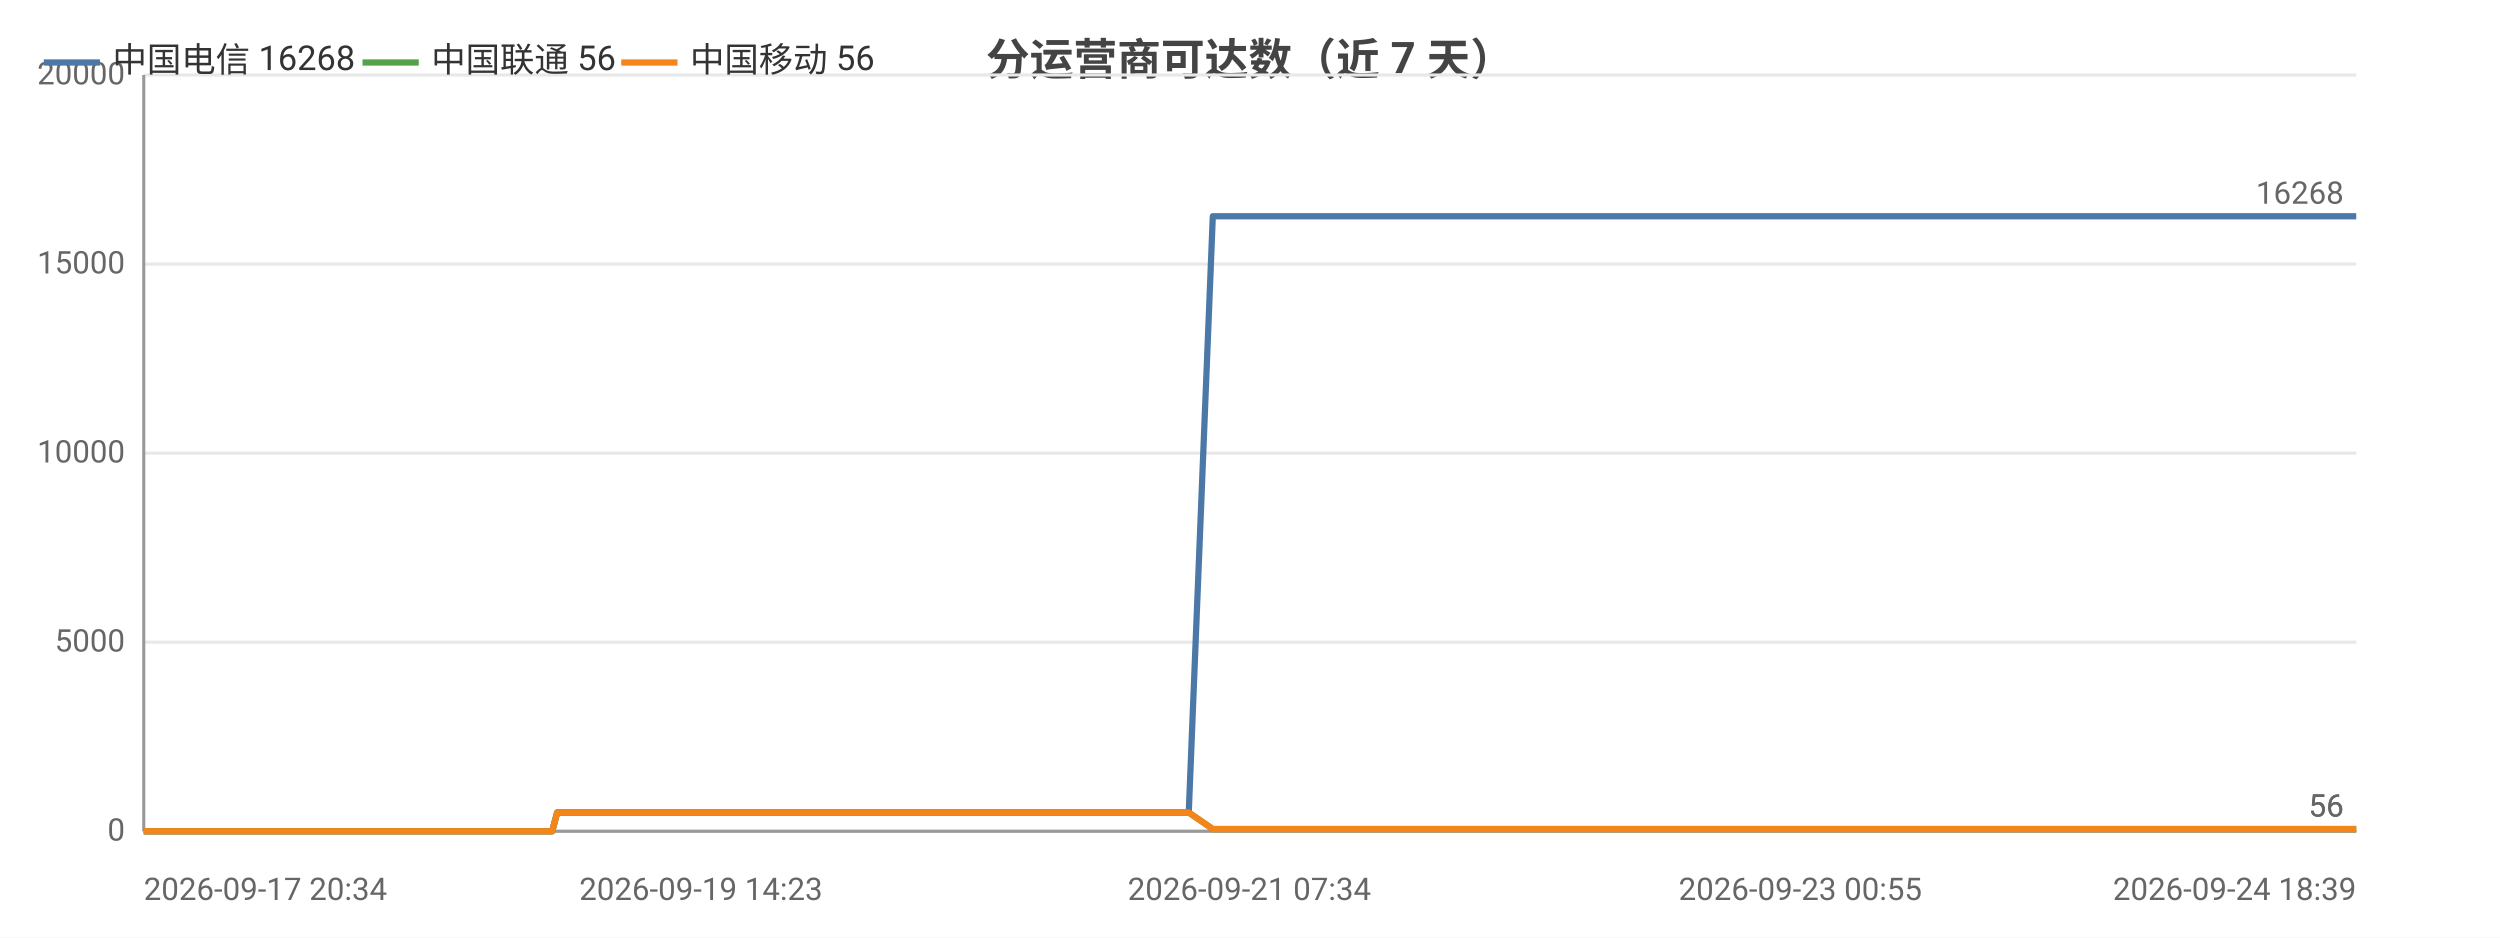
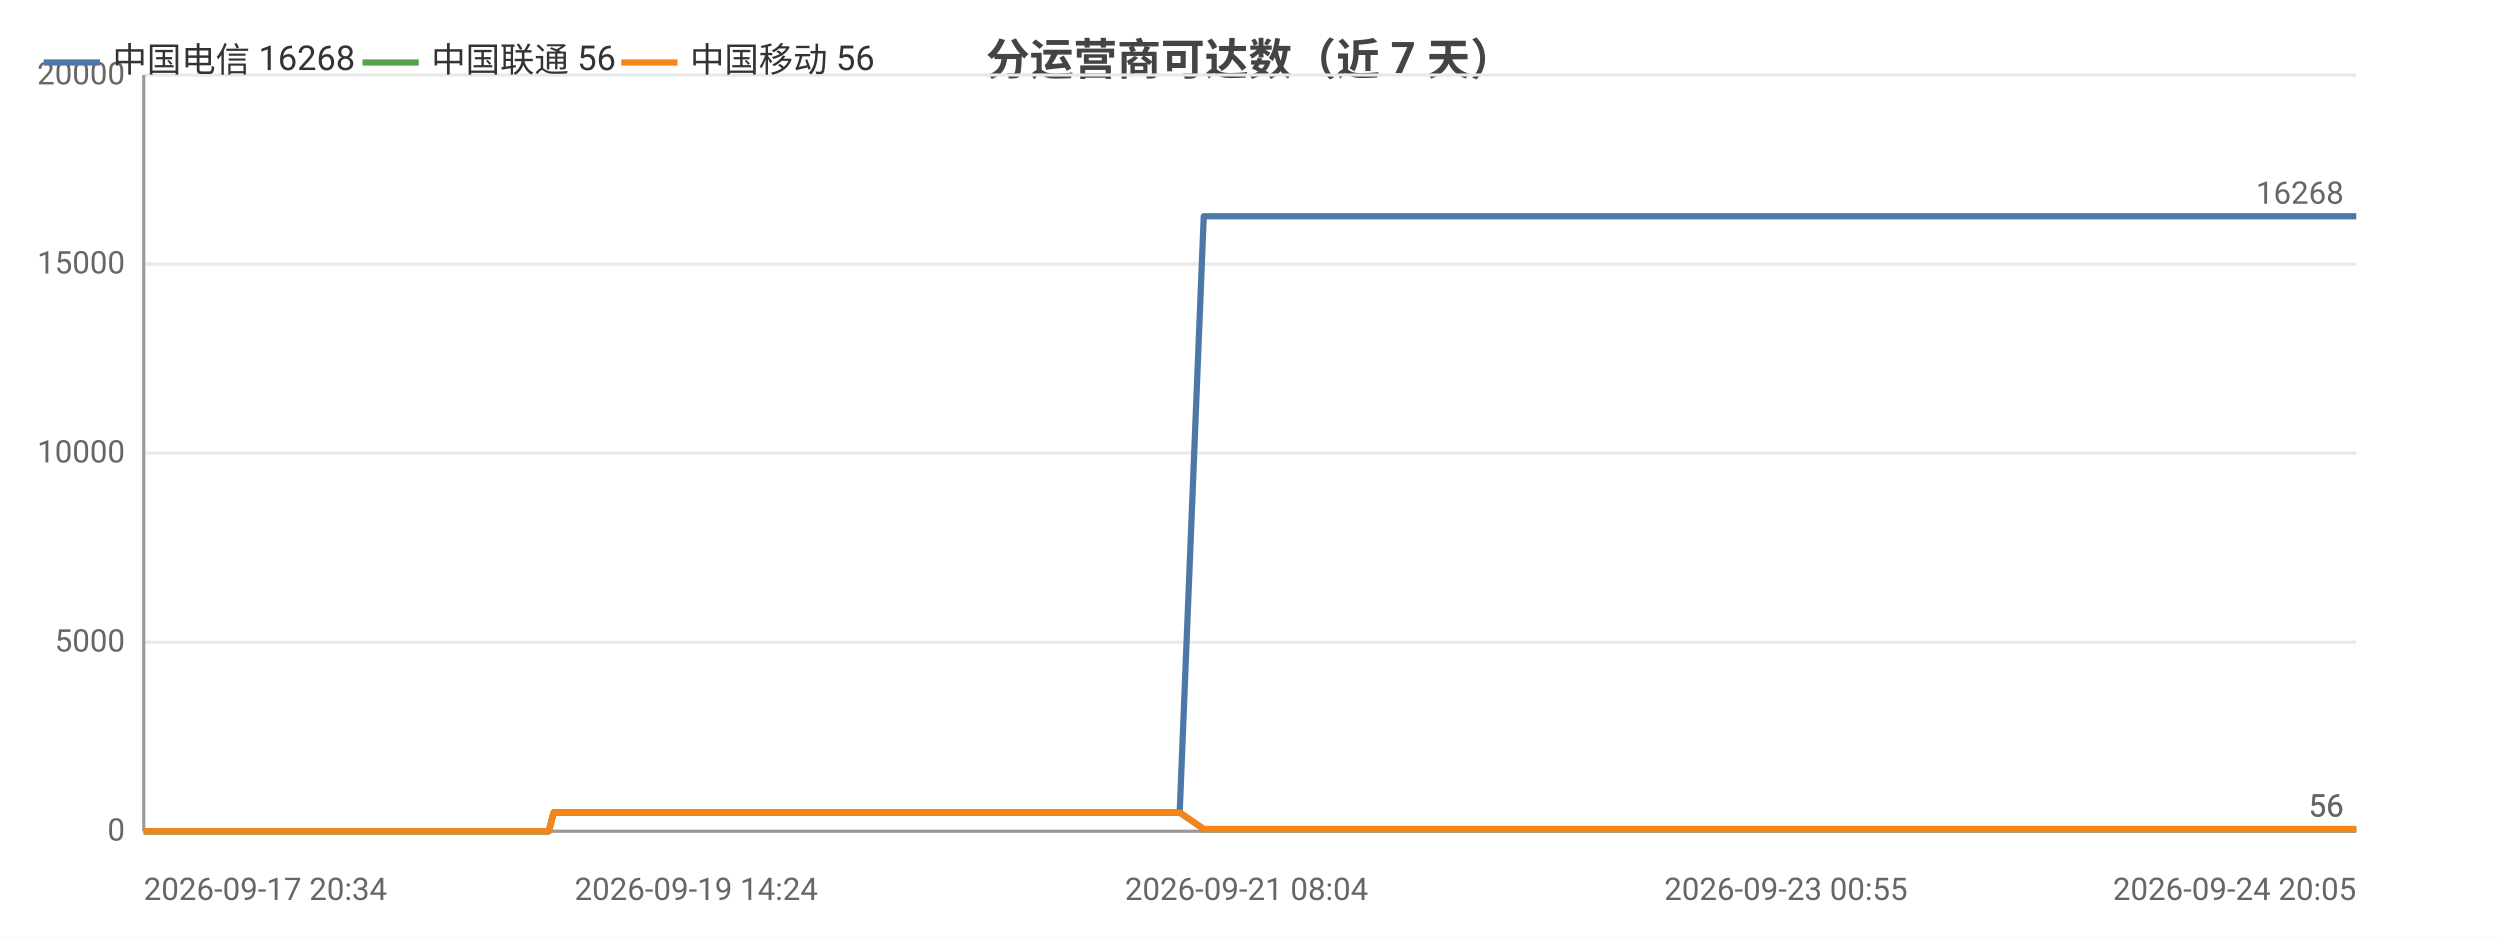
<svg xmlns="http://www.w3.org/2000/svg" width="800" height="300" viewBox="0 0 800 300">
  <rect width="800" height="300" fill="#ffffff" />
  <style>text{font-family:system-ui,-apple-system,'Segoe UI',Roboto,'PingFang SC','Microsoft YaHei','Noto Sans CJK SC',sans-serif}.g{stroke:#e8e8e8;stroke-width:1}.a{stroke:#999;stroke-width:1}.t{font-size:10px;fill:#666}.m{font-size:10px;text-anchor:middle;fill:#666}.e{font-size:10px;text-anchor:end;fill:#666}.l{font-size:11px;fill:#333}.tt{font-size:14px;font-weight:600;text-anchor:middle;fill:#444}.em{font-size:13px;text-anchor:middle;fill:#999}</style>
  <text class="tt" x="400.0" y="24">分运营商可达数（近 7 天）</text>
  <line class="g" x1="46" y1="266" x2="754" y2="266" />
  <text class="e" x="40" y="269">0</text>
  <line class="g" x1="46" y1="205.5" x2="754" y2="205.5" />
  <text class="e" x="40" y="208.5">5000</text>
  <line class="g" x1="46" y1="145" x2="754" y2="145" />
  <text class="e" x="40" y="148">10000</text>
  <line class="g" x1="46" y1="84.5" x2="754" y2="84.5" />
  <text class="e" x="40" y="87.5">15000</text>
  <line class="g" x1="46" y1="24" x2="754" y2="24" />
  <text class="e" x="40" y="27">20000</text>
  <line class="a" x1="46" y1="24" x2="46" y2="266" />
  <line class="a" x1="46" y1="266" x2="754" y2="266" />
-   <polyline fill="none" stroke="#4c78a8" stroke-width="2" stroke-linejoin="round" points="46,266 46.0,266 48.0,266 51.0,266 54.3,266 54.3,266 58.7,266 58.8,266 60.3,266 63.9,266 66.5,266 66.5,266 77.9,266 78.0,266 79.8,266 85.5,266 93.0,266 102.1,266 102.2,266 103.8,266 107.1,266 107.2,266 116.7,266 120.6,266 120.7,266 122.1,266 136.8,266 144.5,266 144.6,266 146.6,266 146.6,266 151.1,266 158.2,266 160.8,266 160.9,266 163.9,266 165.6,266 175.1,266 175.1,266 176.7,266 178.3,260.0 178.4,260.0 184.6,260.0 199.1,260.0 199.2,260.0 201.2,260.0 209.1,260.0 209.2,260.0 209.2,260.0 211.1,260.0 212.0,260.0 213.0,260.0 221.6,260.0 224.3,260.0 224.3,260.0 226.2,260.0 231.4,260.0 237.1,260.0 239.2,260.0 239.2,260.0 241.1,260.0 243.5,260.0 250.1,260.0 252.2,260.0 252.3,260.0 253.9,260.0 258.8,260.0 260.8,260.0 260.9,260.0 261.2,260.0 262.9,260.0 265.3,260.0 266.9,260.0 283.0,260.0 283.1,260.0 285.1,260.0 288.2,260.0 291.2,260.0 292.1,260.0 308.0,260.0 308.0,260.0 309.7,260.0 315.5,260.0 317.7,260.0 330.4,260.0 330.4,260.0 332.1,260.0 335.4,260.0 343.3,260.0 343.9,260.0 346.1,260.0 346.4,260.0 355.2,260.0 355.2,260.0 356.8,260.0 357.3,260.0 362.0,260.0 368.2,260.0 368.9,260.0 371.8,260.0 371.9,260.0 373.9,260.0 380.3,260.0 380.4,260.0 388.1,69.2 388.2,69.2 388.2,69.2 390.9,69.2 399.8,69.2 399.8,69.2 402.0,69.2 407.9,69.2 413.0,69.2 413.1,69.2 413.4,69.2 413.4,69.2 415.3,69.2 424.4,69.2 429.4,69.2 429.5,69.2 440.2,69.2 440.2,69.2 440.5,69.2 440.6,69.2 442.5,69.2 451.6,69.2 457.2,69.2 457.3,69.2 464.0,69.2 464.1,69.2 465.7,69.2 468.2,69.2 470.2,69.2 477.3,69.2 477.4,69.2 479.0,69.2 490.2,69.2 490.3,69.2 492.7,69.2 504.6,69.2 504.7,69.2 506.3,69.2 512.0,69.2 521.1,69.2 525.5,69.2 525.5,69.2 532.8,69.2 532.9,69.2 543.5,69.2 548.2,69.2 550.2,69.2 550.2,69.2 550.3,69.2 560.6,69.2 562.1,69.2 562.6,69.2 563.9,69.2 563.9,69.2 573.9,69.2 574.0,69.2 574.0,69.2 575.9,69.2 576.1,69.2 589.9,69.2 590.0,69.2 591.5,69.2 597.4,69.2 597.4,69.2 606.1,69.2 612.4,69.2 614.1,69.2 621.1,69.2 631.2,69.2 636.7,69.2 638.2,69.2 644.0,69.2 644.1,69.2 651.5,69.2 656.8,69.2 658.6,69.2 658.6,69.2 658.7,69.2 665.1,69.2 670.6,69.2 670.6,69.2 672.4,69.2 673.1,69.2 673.1,69.2 678.2,69.2 713.2,69.2 713.3,69.2 713.3,69.2 713.3,69.2 733.2,69.2 735.1,69.2 738.0,69.2 738.1,69.2 739.9,69.2 753.2,69.2 753.2,69.2 754,69.2" />
+   <polyline fill="none" stroke="#4c78a8" stroke-width="2" stroke-linejoin="round" points="46,266 46.0,266 48.0,266 50.9,266 54.2,266 54.2,266 58.6,266 58.7,266 60.2,266 63.8,266 66.3,266 66.3,266 77.7,266 77.7,266 79.5,266 85.1,266 92.6,266 101.6,266 101.7,266 103.3,266 106.6,266 106.6,266 116.0,266 120.0,266 120.0,266 121.4,266 136.0,266 143.7,266 143.7,266 145.7,266 145.7,266 150.2,266 157.3,266 159.9,266 159.9,266 162.9,266 164.5,266 174.0,266 174.0,266 175.6,266 177.2,260.0 177.2,260.0 183.4,260.0 197.8,260.0 197.9,260.0 199.8,260.0 207.7,260.0 207.8,260.0 207.8,260.0 209.6,260.0 210.6,260.0 211.6,260.0 220.1,260.0 222.8,260.0 222.8,260.0 224.7,260.0 229.8,260.0 235.5,260.0 237.5,260.0 237.6,260.0 239.5,260.0 241.8,260.0 248.3,260.0 250.5,260.0 250.5,260.0 252.1,260.0 257.0,260.0 259.0,260.0 259.0,260.0 259.4,260.0 261.0,260.0 263.4,260.0 265.0,260.0 281.0,260.0 281.0,260.0 283.1,260.0 286.2,260.0 289.1,260.0 290.0,260.0 305.7,260.0 305.7,260.0 307.4,260.0 313.2,260.0 315.4,260.0 327.9,260.0 328.0,260.0 329.6,260.0 333.0,260.0 340.8,260.0 341.4,260.0 343.5,260.0 343.8,260.0 352.5,260.0 352.6,260.0 354.1,260.0 354.6,260.0 359.3,260.0 365.5,260.0 366.1,260.0 369.0,260.0 369.1,260.0 371.1,260.0 377.5,260.0 377.5,260.0 385.2,69.2 385.2,69.2 385.3,69.2 387.9,69.2 396.8,69.2 396.8,69.2 398.9,69.2 404.8,69.2 409.9,69.2 409.9,69.2 410.2,69.2 410.3,69.2 412.2,69.2 421.2,69.2 426.1,69.2 426.2,69.2 436.8,69.2 436.9,69.2 437.1,69.2 437.2,69.2 439.1,69.2 448.1,69.2 453.7,69.2 453.8,69.2 460.5,69.2 460.5,69.2 462.1,69.2 464.6,69.2 466.6,69.2 473.6,69.2 473.7,69.2 475.3,69.2 486.4,69.2 486.5,69.2 488.9,69.2 500.7,69.2 500.7,69.2 502.4,69.2 508.0,69.2 517.1,69.2 521.4,69.2 521.4,69.2 528.7,69.2 528.7,69.2 539.2,69.2 543.9,69.2 545.9,69.2 545.9,69.2 546.0,69.2 556.2,69.2 557.7,69.2 558.2,69.2 559.4,69.2 559.5,69.2 569.3,69.2 569.4,69.2 569.5,69.2 571.3,69.2 571.5,69.2 585.3,69.2 585.3,69.2 586.8,69.2 592.6,69.2 592.7,69.2 601.3,69.2 607.6,69.2 609.3,69.2 616.2,69.2 626.2,69.2 631.6,69.2 633.1,69.2 638.9,69.2 638.9,69.2 646.4,69.2 651.6,69.2 653.3,69.2 653.4,69.2 653.5,69.2 659.8,69.2 665.2,69.2 665.3,69.2 667.0,69.2 667.7,69.2 667.7,69.2 672.8,69.2 707.4,69.2 707.6,69.2 707.6,69.2 707.6,69.2 727.3,69.2 729.2,69.2 732.1,69.2 732.1,69.2 734.0,69.2 747.2,69.2 747.2,69.2 747.9,69.2 754,69.2" />
  <text class="t" x="750" y="65.2" text-anchor="end" fill="#4c78a8">16268</text>
-   <polyline fill="none" stroke="#54a24b" stroke-width="2" stroke-linejoin="round" points="46,266 46.0,266 48.0,266 51.0,266 54.3,266 54.3,266 58.7,266 58.8,266 60.3,266 63.9,266 66.5,266 66.5,266 77.9,266 78.0,266 79.8,266 85.5,266 93.0,266 102.1,266 102.2,266 103.8,266 107.1,266 107.2,266 116.7,266 120.6,266 120.7,266 122.1,266 136.8,266 144.5,266 144.6,266 146.6,266 146.6,266 151.1,266 158.2,266 160.8,266 160.9,266 163.9,266 165.6,266 175.1,266 175.1,266 176.7,266 178.3,260.0 178.4,260.0 184.6,260.0 199.1,260.0 199.2,260.0 201.2,260.0 209.1,260.0 209.2,260.0 209.2,260.0 211.1,260.0 212.0,260.0 213.0,260.0 221.6,260.0 224.3,260.0 224.3,260.0 226.2,260.0 231.4,260.0 237.1,260.0 239.2,260.0 239.2,260.0 241.1,260.0 243.5,260.0 250.1,260.0 252.2,260.0 252.3,260.0 253.9,260.0 258.8,260.0 260.8,260.0 260.9,260.0 261.2,260.0 262.9,260.0 265.3,260.0 266.9,260.0 283.0,260.0 283.1,260.0 285.1,260.0 288.2,260.0 291.2,260.0 292.1,260.0 308.0,260.0 308.0,260.0 309.7,260.0 315.5,260.0 317.7,260.0 330.4,260.0 330.4,260.0 332.1,260.0 335.4,260.0 343.3,260.0 343.9,260.0 346.1,260.0 346.4,260.0 355.2,260.0 355.2,260.0 356.8,260.0 357.3,260.0 362.0,260.0 368.2,260.0 368.9,260.0 371.8,260.0 371.9,260.0 373.9,260.0 380.3,260.0 380.4,260.0 388.1,265.3 388.2,265.3 388.2,265.3 390.9,265.3 399.8,265.3 399.8,265.3 402.0,265.3 407.9,265.3 413.0,265.3 413.1,265.3 413.4,265.3 413.4,265.3 415.3,265.3 424.4,265.3 429.4,265.3 429.5,265.3 440.2,265.3 440.2,265.3 440.5,265.3 440.6,265.3 442.5,265.3 451.6,265.3 457.2,265.3 457.3,265.3 464.0,265.3 464.1,265.3 465.7,265.3 468.2,265.3 470.2,265.3 477.3,265.3 477.4,265.3 479.0,265.3 490.2,265.3 490.3,265.3 492.7,265.3 504.6,265.3 504.7,265.3 506.3,265.3 512.0,265.3 521.1,265.3 525.5,265.3 525.5,265.3 532.8,265.3 532.9,265.3 543.5,265.3 548.2,265.3 550.2,265.3 550.2,265.3 550.3,265.3 560.6,265.3 562.1,265.3 562.6,265.3 563.9,265.3 563.9,265.3 573.9,265.3 574.0,265.3 574.0,265.3 575.9,265.3 576.1,265.3 589.9,265.3 590.0,265.3 591.5,265.3 597.4,265.3 597.4,265.3 606.1,265.3 612.4,265.3 614.1,265.3 621.1,265.3 631.2,265.3 636.7,265.3 638.2,265.3 644.0,265.3 644.1,265.3 651.5,265.3 656.8,265.3 658.6,265.3 658.6,265.3 658.7,265.3 665.1,265.3 670.6,265.3 670.6,265.3 672.4,265.3 673.1,265.3 673.1,265.3 678.2,265.3 713.2,265.3 713.3,265.3 713.3,265.3 713.3,265.3 733.2,265.3 735.1,265.3 738.0,265.3 738.1,265.3 739.9,265.3 753.2,265.3 753.2,265.3 754,265.3" />
+   <polyline fill="none" stroke="#54a24b" stroke-width="2" stroke-linejoin="round" points="46,266 46.0,266 48.0,266 50.9,266 54.2,266 54.2,266 58.6,266 58.7,266 60.2,266 63.8,266 66.3,266 66.3,266 77.7,266 77.7,266 79.5,266 85.1,266 92.6,266 101.6,266 101.7,266 103.3,266 106.6,266 106.6,266 116.0,266 120.0,266 120.0,266 121.4,266 136.0,266 143.7,266 143.7,266 145.7,266 145.7,266 150.2,266 157.3,266 159.9,266 159.9,266 162.9,266 164.5,266 174.0,266 174.0,266 175.6,266 177.2,260.0 177.2,260.0 183.4,260.0 197.8,260.0 197.9,260.0 199.8,260.0 207.7,260.0 207.8,260.0 207.8,260.0 209.6,260.0 210.6,260.0 211.6,260.0 220.1,260.0 222.8,260.0 222.8,260.0 224.7,260.0 229.8,260.0 235.5,260.0 237.5,260.0 237.6,260.0 239.5,260.0 241.8,260.0 248.3,260.0 250.5,260.0 250.5,260.0 252.1,260.0 257.0,260.0 259.0,260.0 259.0,260.0 259.4,260.0 261.0,260.0 263.4,260.0 265.0,260.0 281.0,260.0 281.0,260.0 283.1,260.0 286.2,260.0 289.1,260.0 290.0,260.0 305.7,260.0 305.7,260.0 307.4,260.0 313.2,260.0 315.4,260.0 327.9,260.0 328.0,260.0 329.6,260.0 333.0,260.0 340.8,260.0 341.4,260.0 343.5,260.0 343.8,260.0 352.5,260.0 352.6,260.0 354.1,260.0 354.6,260.0 359.3,260.0 365.5,260.0 366.1,260.0 369.0,260.0 369.1,260.0 371.1,260.0 377.5,260.0 377.5,260.0 385.2,265.3 385.2,265.3 385.3,265.3 387.9,265.3 396.8,265.3 396.8,265.3 398.9,265.3 404.8,265.3 409.9,265.3 409.9,265.3 410.2,265.3 410.3,265.3 412.2,265.3 421.2,265.3 426.1,265.3 426.2,265.3 436.8,265.3 436.9,265.3 437.1,265.3 437.2,265.3 439.1,265.3 448.1,265.3 453.7,265.3 453.8,265.3 460.5,265.3 460.5,265.3 462.1,265.3 464.6,265.3 466.6,265.3 473.6,265.3 473.7,265.3 475.3,265.3 486.4,265.3 486.5,265.3 488.9,265.3 500.7,265.3 500.7,265.3 502.4,265.3 508.0,265.3 517.1,265.3 521.4,265.3 521.4,265.3 528.7,265.3 528.7,265.3 539.2,265.3 543.9,265.3 545.9,265.3 545.9,265.3 546.0,265.3 556.2,265.3 557.7,265.3 558.2,265.3 559.4,265.3 559.5,265.3 569.3,265.3 569.4,265.3 569.5,265.3 571.3,265.3 571.5,265.3 585.3,265.3 585.3,265.3 586.8,265.3 592.6,265.3 592.7,265.3 601.3,265.3 607.6,265.3 609.3,265.3 616.2,265.3 626.2,265.3 631.6,265.3 633.1,265.3 638.9,265.3 638.9,265.3 646.4,265.3 651.6,265.3 653.3,265.3 653.4,265.3 653.5,265.3 659.8,265.3 665.2,265.3 665.3,265.3 667.0,265.3 667.7,265.3 667.7,265.3 672.8,265.3 707.4,265.3 707.6,265.3 707.6,265.3 707.6,265.3 727.3,265.3 729.2,265.3 732.1,265.3 732.1,265.3 734.0,265.3 747.2,265.3 747.2,265.3 747.9,265.3 754,265.3" />
  <text class="t" x="750" y="261.3" text-anchor="end" fill="#54a24b">56</text>
-   <polyline fill="none" stroke="#f58518" stroke-width="2" stroke-linejoin="round" points="46,266 46.0,266 48.0,266 51.0,266 54.3,266 54.3,266 58.7,266 58.8,266 60.3,266 63.9,266 66.5,266 66.5,266 77.9,266 78.0,266 79.8,266 85.5,266 93.0,266 102.1,266 102.2,266 103.8,266 107.1,266 107.2,266 116.7,266 120.6,266 120.7,266 122.1,266 136.8,266 144.5,266 144.6,266 146.6,266 146.6,266 151.1,266 158.2,266 160.8,266 160.9,266 163.9,266 165.6,266 175.1,266 175.1,266 176.7,266 178.3,260.0 178.4,260.0 184.6,260.0 199.1,260.0 199.2,260.0 201.2,260.0 209.1,260.0 209.2,260.0 209.2,260.0 211.1,260.0 212.0,260.0 213.0,260.0 221.6,260.0 224.3,260.0 224.3,260.0 226.2,260.0 231.4,260.0 237.1,260.0 239.2,260.0 239.2,260.0 241.1,260.0 243.5,260.0 250.1,260.0 252.2,260.0 252.3,260.0 253.9,260.0 258.8,260.0 260.8,260.0 260.9,260.0 261.2,260.0 262.9,260.0 265.3,260.0 266.9,260.0 283.0,260.0 283.1,260.0 285.1,260.0 288.2,260.0 291.2,260.0 292.1,260.0 308.0,260.0 308.0,260.0 309.7,260.0 315.5,260.0 317.7,260.0 330.4,260.0 330.4,260.0 332.1,260.0 335.4,260.0 343.3,260.0 343.9,260.0 346.1,260.0 346.4,260.0 355.2,260.0 355.2,260.0 356.8,260.0 357.3,260.0 362.0,260.0 368.2,260.0 368.9,260.0 371.8,260.0 371.9,260.0 373.9,260.0 380.3,260.0 380.4,260.0 388.1,265.3 388.2,265.3 388.2,265.3 390.9,265.3 399.8,265.3 399.8,265.3 402.0,265.3 407.9,265.3 413.0,265.3 413.1,265.3 413.4,265.3 413.4,265.3 415.3,265.3 424.4,265.3 429.4,265.3 429.5,265.3 440.2,265.3 440.2,265.3 440.5,265.3 440.6,265.3 442.5,265.3 451.6,265.3 457.2,265.3 457.3,265.3 464.0,265.3 464.1,265.3 465.7,265.3 468.2,265.3 470.2,265.3 477.3,265.3 477.4,265.3 479.0,265.3 490.2,265.3 490.3,265.3 492.7,265.3 504.6,265.3 504.7,265.3 506.3,265.3 512.0,265.3 521.1,265.3 525.5,265.3 525.5,265.3 532.8,265.3 532.9,265.3 543.5,265.3 548.2,265.3 550.2,265.3 550.2,265.3 550.3,265.3 560.6,265.3 562.1,265.3 562.6,265.3 563.9,265.3 563.9,265.3 573.9,265.3 574.0,265.3 574.0,265.3 575.9,265.3 576.1,265.3 589.9,265.3 590.0,265.3 591.5,265.3 597.4,265.3 597.4,265.3 606.1,265.3 612.4,265.3 614.1,265.3 621.1,265.3 631.2,265.3 636.7,265.3 638.2,265.3 644.0,265.3 644.1,265.3 651.5,265.3 656.8,265.3 658.6,265.3 658.6,265.3 658.7,265.3 665.1,265.3 670.6,265.3 670.6,265.3 672.4,265.3 673.1,265.3 673.1,265.3 678.2,265.3 713.2,265.3 713.3,265.3 713.3,265.3 713.3,265.3 733.2,265.3 735.1,265.3 738.0,265.3 738.1,265.3 739.9,265.3 753.2,265.3 753.2,265.3 754,265.3" />
+   <polyline fill="none" stroke="#f58518" stroke-width="2" stroke-linejoin="round" points="46,266 46.0,266 48.0,266 50.9,266 54.2,266 54.2,266 58.6,266 58.7,266 60.2,266 63.8,266 66.3,266 66.3,266 77.7,266 77.7,266 79.5,266 85.1,266 92.6,266 101.6,266 101.7,266 103.3,266 106.6,266 106.6,266 116.0,266 120.0,266 120.0,266 121.4,266 136.0,266 143.7,266 143.7,266 145.7,266 145.7,266 150.2,266 157.3,266 159.9,266 159.9,266 162.9,266 164.5,266 174.0,266 174.0,266 175.6,266 177.2,260.0 177.2,260.0 183.4,260.0 197.8,260.0 197.9,260.0 199.8,260.0 207.7,260.0 207.8,260.0 207.8,260.0 209.6,260.0 210.6,260.0 211.6,260.0 220.1,260.0 222.8,260.0 222.8,260.0 224.7,260.0 229.8,260.0 235.5,260.0 237.5,260.0 237.6,260.0 239.5,260.0 241.8,260.0 248.3,260.0 250.5,260.0 250.5,260.0 252.1,260.0 257.0,260.0 259.0,260.0 259.0,260.0 259.4,260.0 261.0,260.0 263.4,260.0 265.0,260.0 281.0,260.0 281.0,260.0 283.1,260.0 286.2,260.0 289.1,260.0 290.0,260.0 305.7,260.0 305.7,260.0 307.4,260.0 313.2,260.0 315.4,260.0 327.9,260.0 328.0,260.0 329.6,260.0 333.0,260.0 340.8,260.0 341.4,260.0 343.5,260.0 343.8,260.0 352.5,260.0 352.6,260.0 354.1,260.0 354.6,260.0 359.3,260.0 365.5,260.0 366.1,260.0 369.0,260.0 369.1,260.0 371.1,260.0 377.5,260.0 377.5,260.0 385.2,265.3 385.2,265.3 385.3,265.3 387.9,265.3 396.8,265.3 396.8,265.3 398.9,265.3 404.8,265.3 409.9,265.3 409.9,265.3 410.2,265.3 410.3,265.3 412.2,265.3 421.2,265.3 426.1,265.3 426.2,265.3 436.8,265.3 436.9,265.3 437.1,265.3 437.2,265.3 439.1,265.3 448.1,265.3 453.7,265.3 453.8,265.3 460.5,265.3 460.5,265.3 462.1,265.3 464.6,265.3 466.6,265.3 473.6,265.3 473.7,265.3 475.3,265.3 486.4,265.3 486.5,265.3 488.9,265.3 500.7,265.3 500.7,265.3 502.4,265.3 508.0,265.3 517.1,265.3 521.4,265.3 521.4,265.3 528.7,265.3 528.7,265.3 539.2,265.3 543.9,265.3 545.9,265.3 545.9,265.3 546.0,265.3 556.2,265.3 557.7,265.3 558.2,265.3 559.4,265.3 559.5,265.3 569.3,265.3 569.4,265.3 569.5,265.3 571.3,265.3 571.5,265.3 585.3,265.3 585.3,265.3 586.8,265.3 592.6,265.3 592.7,265.3 601.3,265.3 607.6,265.3 609.3,265.3 616.2,265.3 626.2,265.3 631.6,265.3 633.1,265.3 638.9,265.3 638.9,265.3 646.4,265.3 651.6,265.3 653.3,265.3 653.4,265.3 653.5,265.3 659.8,265.3 665.2,265.3 665.3,265.3 667.0,265.3 667.7,265.3 667.7,265.3 672.8,265.3 707.4,265.3 707.6,265.3 707.6,265.3 707.6,265.3 727.3,265.3 729.2,265.3 732.1,265.3 732.1,265.3 734.0,265.3 747.2,265.3 747.2,265.3 747.9,265.3 754,265.3" />
  <text class="t" x="750" y="261.3" text-anchor="end" fill="#f58518">56</text>
  <text class="t" x="46" y="288">2026-09-17 20:34</text>
-   <text class="m" x="224.3" y="288">2026-09-19 14:23</text>
-   <text class="m" x="399.8" y="288">2026-09-21 07:34</text>
-   <text class="m" x="576.1" y="288">2026-09-23 00:55</text>
-   <text class="e" x="754" y="288">2026-09-24 18:39</text>
+   <text class="m" x="222.8" y="288">2026-09-19 14:24</text>
+   <text class="m" x="398.9" y="288">2026-09-21 08:04</text>
+   <text class="m" x="571.5" y="288">2026-09-23 00:55</text>
+   <text class="e" x="754" y="288">2026-09-24 20:05</text>
  <line x1="14" y1="20" x2="32" y2="20" stroke="#4c78a8" stroke-width="2" />
  <text class="l" x="36" y="23">中国电信 16268</text>
  <line x1="116.0" y1="20" x2="134.0" y2="20" stroke="#54a24b" stroke-width="2" />
  <text class="l" x="138.0" y="23">中国联通 56</text>
  <line x1="198.8" y1="20" x2="216.8" y2="20" stroke="#f58518" stroke-width="2" />
  <text class="l" x="220.8" y="23">中国移动 56</text>
</svg>
